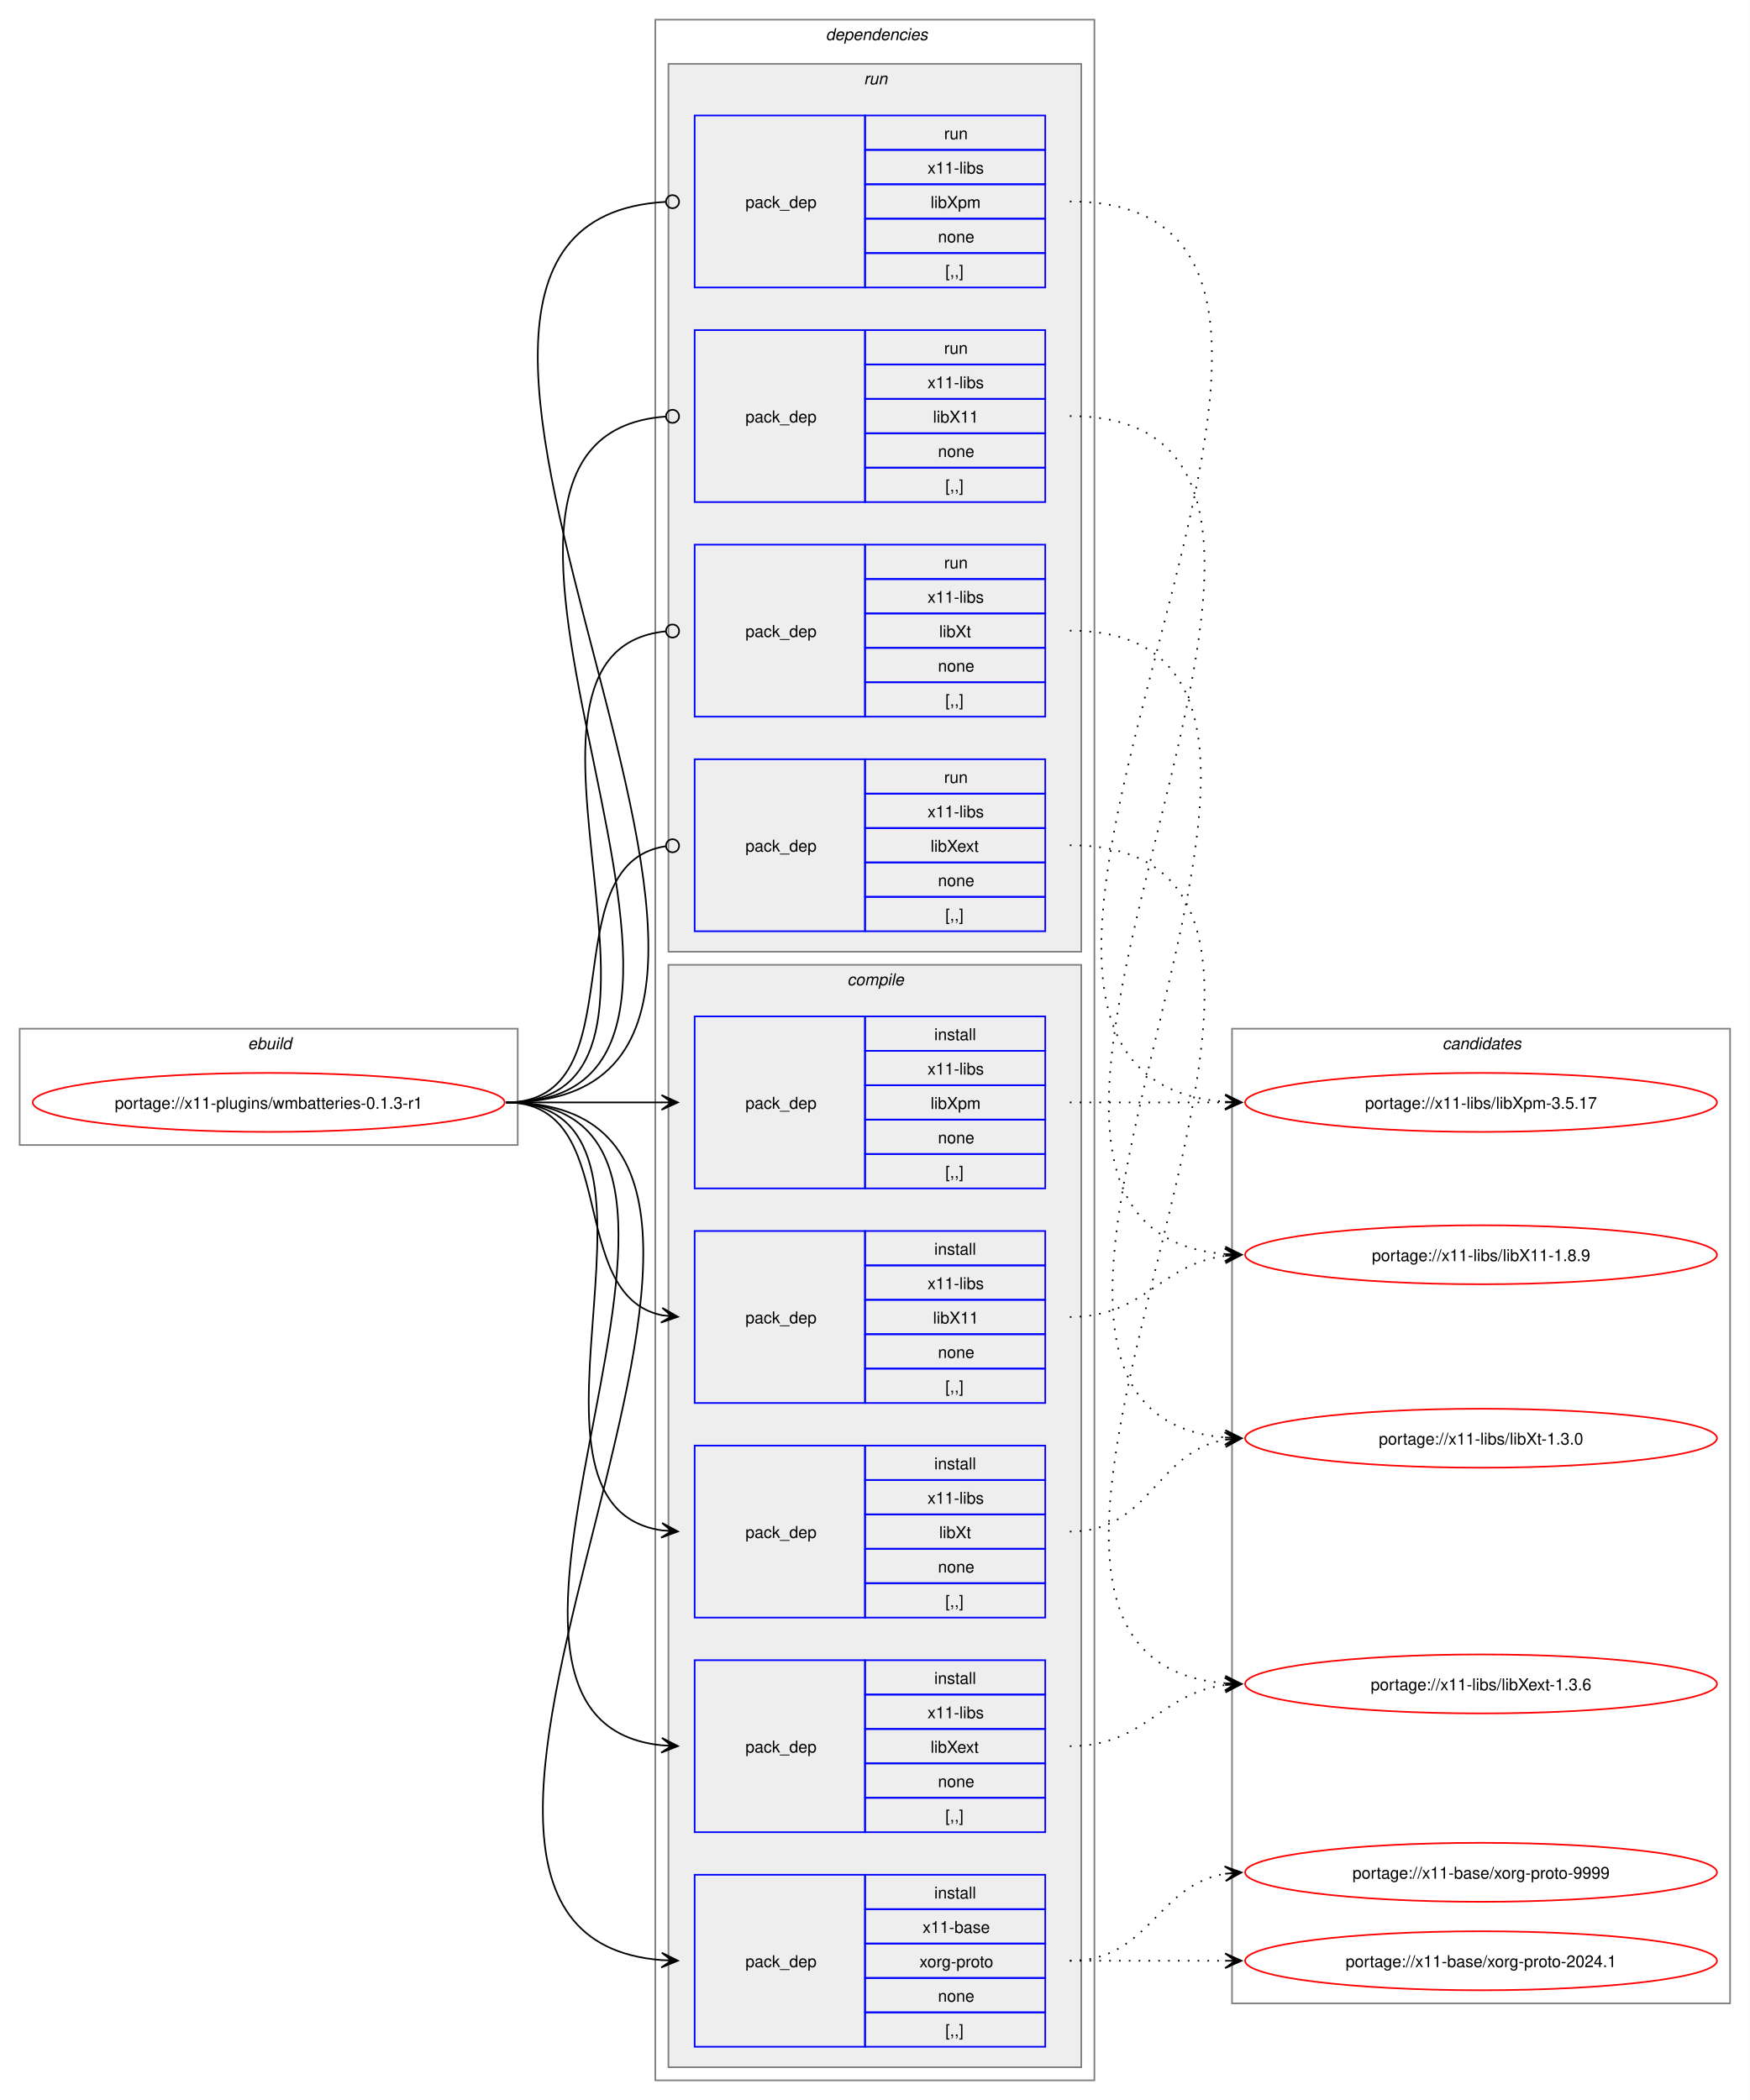
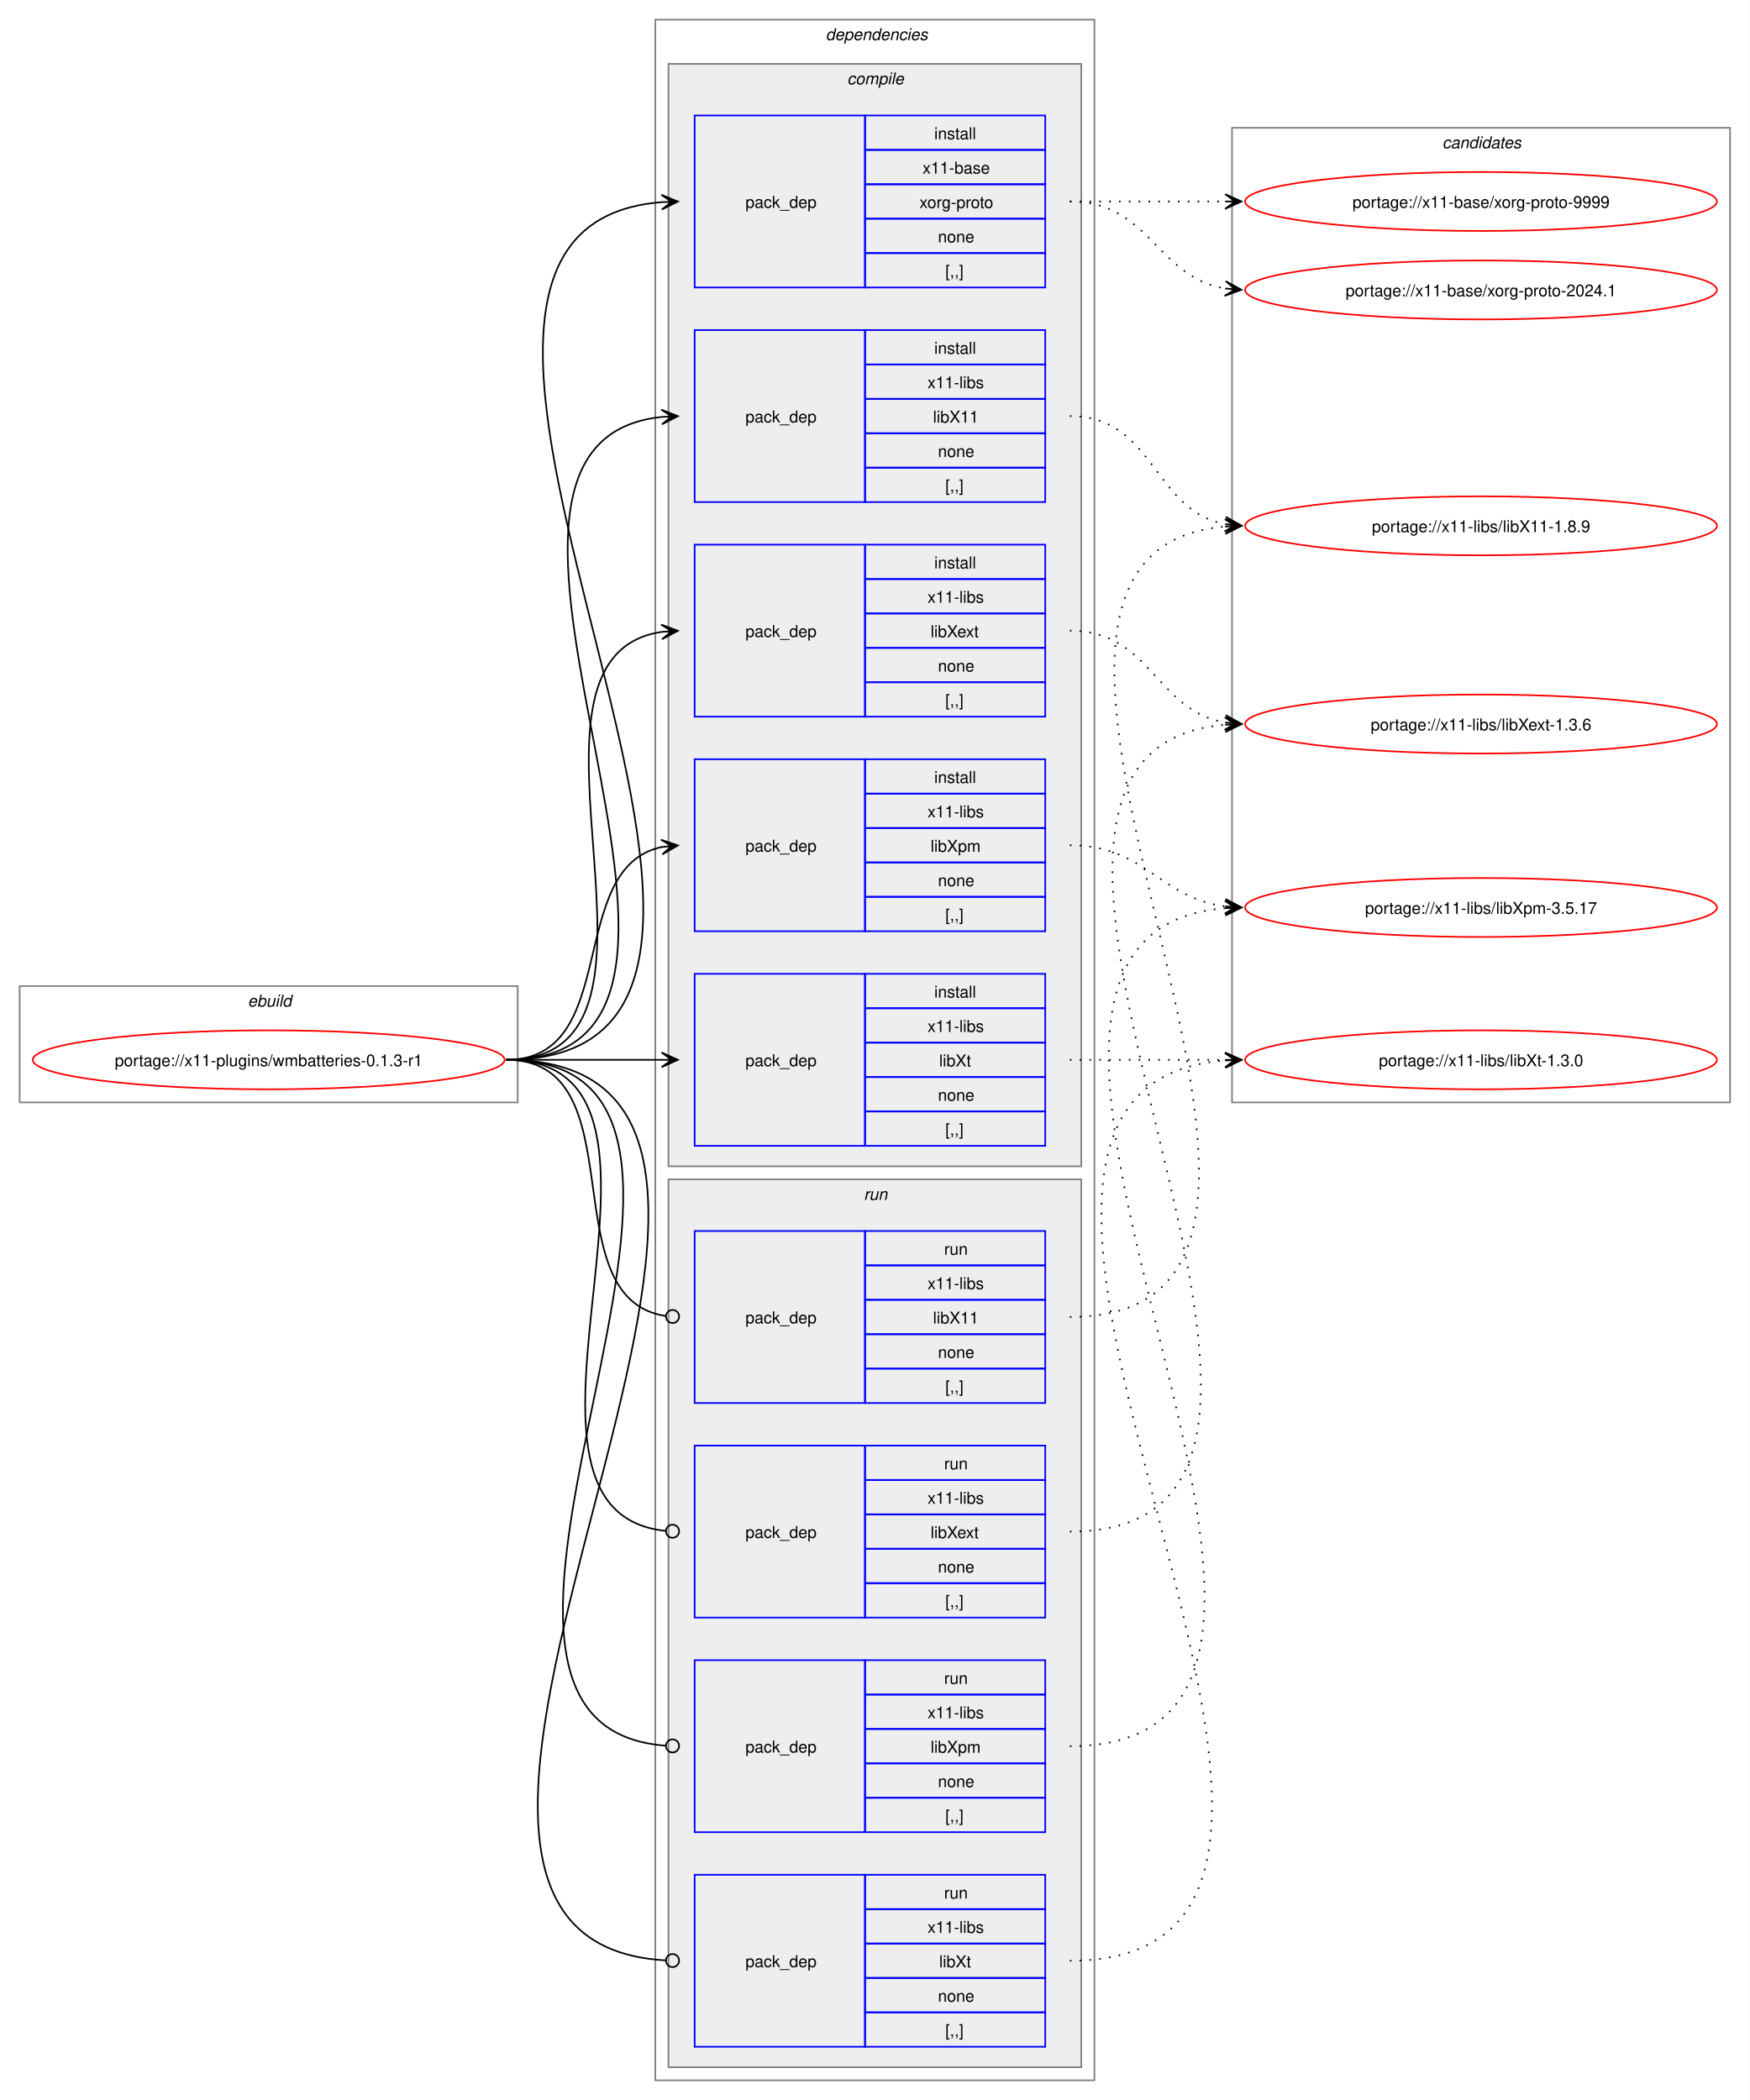
<svg xmlns="http://www.w3.org/2000/svg" xmlns:xlink="http://www.w3.org/1999/xlink" width="1068pt" height="1282pt" viewBox="0.00 0.00 1068.00 1282.00">
  <g id="graph0" class="graph" transform="scale(1 1) rotate(0) translate(4 1278)">
    <polygon fill="white" stroke="none" points="-4,4 -4,-1278 1064,-1278 1064,4 -4,4" />
    <g id="clust1" class="cluster">
-       <polygon fill="none" stroke="gray" points="8,-579 8,-650 312,-650 312,-579 8,-579" />
-       <text text-anchor="start" x="147.25" y="-637.5" font-family="Helvetica,sans-Serif" font-style="italic" font-size="10.00">ebuild</text>
+       <polygon fill="none" stroke="gray" points="8,-605 8,-676 312,-676 312,-605 8,-605" />
+       <text text-anchor="start" x="147.25" y="-663.5" font-family="Helvetica,sans-Serif" font-style="italic" font-size="10.00">ebuild</text>
    </g>
    <g id="clust2" class="cluster">
      <polygon fill="none" stroke="gray" points="396,-8 396,-1266 664,-1266 664,-8 396,-8" />
      <text text-anchor="start" x="500" y="-1253.5" font-family="Helvetica,sans-Serif" font-style="italic" font-size="10.00">dependencies</text>
    </g>
+     <g id="clust3" class="cluster">
+       <polygon fill="#eeeeee" stroke="gray" points="404,-566 404,-1239 656,-1239 656,-566 404,-566" />
+       <text text-anchor="start" x="513.12" y="-1226.5" font-family="Helvetica,sans-Serif" font-style="italic" font-size="10.00">compile</text>
+     </g>
    <g id="clust10" class="cluster">
-       <polygon fill="#eeeeee" stroke="gray" points="404,-697 404,-1239 656,-1239 656,-697 404,-697" />
-       <text text-anchor="start" x="523.25" y="-1226.5" font-family="Helvetica,sans-Serif" font-style="italic" font-size="10.00">run</text>
-     </g>
-     <g id="clust3" class="cluster">
-       <polygon fill="#eeeeee" stroke="gray" points="404,-16 404,-689 656,-689 656,-16 404,-16" />
-       <text text-anchor="start" x="513.12" y="-676.5" font-family="Helvetica,sans-Serif" font-style="italic" font-size="10.00">compile</text>
+       <polygon fill="#eeeeee" stroke="gray" points="404,-16 404,-558 656,-558 656,-16 404,-16" />
+       <text text-anchor="start" x="523.25" y="-545.5" font-family="Helvetica,sans-Serif" font-style="italic" font-size="10.00">run</text>
    </g>
    <g id="clust15" class="cluster">
-       <polygon fill="none" stroke="gray" points="748,-55 748,-650 1052,-650 1052,-55 748,-55" />
-       <text text-anchor="start" x="876.38" y="-637.5" font-family="Helvetica,sans-Serif" font-style="italic" font-size="10.00">candidates</text>
+       <polygon fill="none" stroke="gray" points="748,-605 748,-1200 1052,-1200 1052,-605 748,-605" />
+       <text text-anchor="start" x="876.38" y="-1187.5" font-family="Helvetica,sans-Serif" font-style="italic" font-size="10.00">candidates</text>
    </g>
    <g id="node1" class="node">
      <g id="a_node1">
        <a xlink:href="../x11-plugins/wmbatteries-0.1.3-r1.svg" xlink:title="portage://x11-plugins/wmbatteries-0.1.3-r1">
-           <ellipse fill="none" stroke="red" cx="160" cy="-605" rx="144" ry="18" />
-           <text text-anchor="middle" x="160" y="-601.12" font-family="Helvetica,sans-Serif" font-size="10.00">portage://x11-plugins/wmbatteries-0.1.3-r1</text>
+           <ellipse fill="none" stroke="red" cx="160" cy="-631" rx="144" ry="18" />
+           <text text-anchor="middle" x="160" y="-627.12" font-family="Helvetica,sans-Serif" font-size="10.00">portage://x11-plugins/wmbatteries-0.1.3-r1</text>
        </a>
      </g>
    </g>
    <g id="node2" class="node">
-       <polygon fill="none" stroke="blue" points="420,-28.5 420,-133.5 524,-133.5 524,-28.5 420,-28.5" />
-       <text text-anchor="start" x="451" y="-77.12" font-family="Helvetica,sans-Serif" font-size="10.00">pack_dep</text>
-       <polygon fill="none" stroke="blue" points="524,-112.5 524,-133.5 634,-133.5 634,-112.5 524,-112.5" />
-       <text text-anchor="start" x="566.25" y="-119" font-family="Helvetica,sans-Serif" font-size="10.00">install</text>
-       <polygon fill="none" stroke="blue" points="524,-91.5 524,-112.5 634,-112.5 634,-91.5 524,-91.5" />
-       <text text-anchor="start" x="559.12" y="-98" font-family="Helvetica,sans-Serif" font-size="10.00">x11-base</text>
-       <polygon fill="none" stroke="blue" points="524,-70.5 524,-91.5 634,-91.5 634,-70.5 524,-70.5" />
-       <text text-anchor="start" x="557.25" y="-77" font-family="Helvetica,sans-Serif" font-size="10.00">xorg-proto</text>
-       <polygon fill="none" stroke="blue" points="524,-49.5 524,-70.5 634,-70.5 634,-49.5 524,-49.5" />
-       <text text-anchor="start" x="568.5" y="-56" font-family="Helvetica,sans-Serif" font-size="10.00">none</text>
-       <polygon fill="none" stroke="blue" points="524,-28.5 524,-49.5 634,-49.5 634,-28.5 524,-28.5" />
-       <text text-anchor="start" x="573" y="-35" font-family="Helvetica,sans-Serif" font-size="10.00">[,,]</text>
+       <polygon fill="none" stroke="blue" points="420,-1102.5 420,-1207.5 524,-1207.5 524,-1102.5 420,-1102.5" />
+       <text text-anchor="start" x="451" y="-1151.12" font-family="Helvetica,sans-Serif" font-size="10.00">pack_dep</text>
+       <polygon fill="none" stroke="blue" points="524,-1186.5 524,-1207.5 634,-1207.5 634,-1186.5 524,-1186.5" />
+       <text text-anchor="start" x="566.25" y="-1193" font-family="Helvetica,sans-Serif" font-size="10.00">install</text>
+       <polygon fill="none" stroke="blue" points="524,-1165.5 524,-1186.5 634,-1186.5 634,-1165.5 524,-1165.5" />
+       <text text-anchor="start" x="559.12" y="-1172" font-family="Helvetica,sans-Serif" font-size="10.00">x11-base</text>
+       <polygon fill="none" stroke="blue" points="524,-1144.5 524,-1165.5 634,-1165.5 634,-1144.5 524,-1144.5" />
+       <text text-anchor="start" x="557.25" y="-1151" font-family="Helvetica,sans-Serif" font-size="10.00">xorg-proto</text>
+       <polygon fill="none" stroke="blue" points="524,-1123.5 524,-1144.5 634,-1144.5 634,-1123.5 524,-1123.5" />
+       <text text-anchor="start" x="568.5" y="-1130" font-family="Helvetica,sans-Serif" font-size="10.00">none</text>
+       <polygon fill="none" stroke="blue" points="524,-1102.5 524,-1123.5 634,-1123.5 634,-1102.5 524,-1102.5" />
+       <text text-anchor="start" x="573" y="-1109" font-family="Helvetica,sans-Serif" font-size="10.00">[,,]</text>
    </g>
    <g id="edge1" class="edge">
-       <path fill="none" stroke="black" d="M305,-605C538.78,-605 185.13,-97.75 399.98,-81.4" />
-       <polygon fill="black" stroke="black" points="409.78,-81.04 399.95,-85.91 406,-81.18 399.79,-81.41 399.79,-81.41 399.79,-81.41 406,-81.18 399.62,-76.91 409.78,-81.04" />
+       <path fill="none" stroke="black" d="M305,-631C538.78,-631 185.13,-1138.25 399.98,-1154.6" />
+       <polygon fill="black" stroke="black" points="409.78,-1154.96 399.62,-1159.09 406,-1154.82 399.79,-1154.59 399.79,-1154.59 399.79,-1154.59 406,-1154.82 399.95,-1150.09 409.78,-1154.96" />
    </g>
    <g id="node3" class="node">
+       <polygon fill="none" stroke="blue" points="420,-971.5 420,-1076.5 524,-1076.5 524,-971.5 420,-971.5" />
+       <text text-anchor="start" x="451" y="-1020.12" font-family="Helvetica,sans-Serif" font-size="10.00">pack_dep</text>
+       <polygon fill="none" stroke="blue" points="524,-1055.5 524,-1076.5 634,-1076.5 634,-1055.5 524,-1055.5" />
+       <text text-anchor="start" x="566.25" y="-1062" font-family="Helvetica,sans-Serif" font-size="10.00">install</text>
+       <polygon fill="none" stroke="blue" points="524,-1034.5 524,-1055.5 634,-1055.5 634,-1034.5 524,-1034.5" />
+       <text text-anchor="start" x="562.12" y="-1041" font-family="Helvetica,sans-Serif" font-size="10.00">x11-libs</text>
+       <polygon fill="none" stroke="blue" points="524,-1013.5 524,-1034.5 634,-1034.5 634,-1013.5 524,-1013.5" />
+       <text text-anchor="start" x="565.5" y="-1020" font-family="Helvetica,sans-Serif" font-size="10.00">libX11</text>
+       <polygon fill="none" stroke="blue" points="524,-992.5 524,-1013.5 634,-1013.5 634,-992.5 524,-992.5" />
+       <text text-anchor="start" x="568.5" y="-999" font-family="Helvetica,sans-Serif" font-size="10.00">none</text>
+       <polygon fill="none" stroke="blue" points="524,-971.5 524,-992.5 634,-992.5 634,-971.5 524,-971.5" />
+       <text text-anchor="start" x="573" y="-978" font-family="Helvetica,sans-Serif" font-size="10.00">[,,]</text>
+     </g>
+     <g id="edge2" class="edge">
+       <path fill="none" stroke="black" d="M305,-631C482.02,-631 240.88,-1007.29 399.94,-1023.46" />
+       <polygon fill="black" stroke="black" points="409.78,-1023.94 399.58,-1027.95 406.01,-1023.76 399.79,-1023.46 399.79,-1023.46 399.79,-1023.46 406.01,-1023.76 400.01,-1018.96 409.78,-1023.94" />
+     </g>
+     <g id="node4" class="node">
+       <polygon fill="none" stroke="blue" points="420,-840.5 420,-945.5 524,-945.5 524,-840.5 420,-840.5" />
+       <text text-anchor="start" x="451" y="-889.12" font-family="Helvetica,sans-Serif" font-size="10.00">pack_dep</text>
+       <polygon fill="none" stroke="blue" points="524,-924.5 524,-945.5 634,-945.5 634,-924.5 524,-924.5" />
+       <text text-anchor="start" x="566.25" y="-931" font-family="Helvetica,sans-Serif" font-size="10.00">install</text>
+       <polygon fill="none" stroke="blue" points="524,-903.5 524,-924.5 634,-924.5 634,-903.5 524,-903.5" />
+       <text text-anchor="start" x="562.12" y="-910" font-family="Helvetica,sans-Serif" font-size="10.00">x11-libs</text>
+       <polygon fill="none" stroke="blue" points="524,-882.5 524,-903.5 634,-903.5 634,-882.5 524,-882.5" />
+       <text text-anchor="start" x="564" y="-889" font-family="Helvetica,sans-Serif" font-size="10.00">libXext</text>
+       <polygon fill="none" stroke="blue" points="524,-861.5 524,-882.5 634,-882.5 634,-861.5 524,-861.5" />
+       <text text-anchor="start" x="568.5" y="-868" font-family="Helvetica,sans-Serif" font-size="10.00">none</text>
+       <polygon fill="none" stroke="blue" points="524,-840.5 524,-861.5 634,-861.5 634,-840.5 524,-840.5" />
+       <text text-anchor="start" x="573" y="-847" font-family="Helvetica,sans-Serif" font-size="10.00">[,,]</text>
+     </g>
+     <g id="edge3" class="edge">
+       <path fill="none" stroke="black" d="M305,-631C426.69,-631 294.2,-876.88 400,-892.25" />
+       <polygon fill="black" stroke="black" points="409.78,-892.92 399.5,-896.72 406.01,-892.66 399.81,-892.24 399.81,-892.24 399.81,-892.24 406.01,-892.66 400.11,-887.75 409.78,-892.92" />
+     </g>
+     <g id="node5" class="node">
+       <polygon fill="none" stroke="blue" points="420,-709.5 420,-814.5 524,-814.5 524,-709.5 420,-709.5" />
+       <text text-anchor="start" x="451" y="-758.12" font-family="Helvetica,sans-Serif" font-size="10.00">pack_dep</text>
+       <polygon fill="none" stroke="blue" points="524,-793.5 524,-814.5 634,-814.5 634,-793.5 524,-793.5" />
+       <text text-anchor="start" x="566.25" y="-800" font-family="Helvetica,sans-Serif" font-size="10.00">install</text>
+       <polygon fill="none" stroke="blue" points="524,-772.5 524,-793.5 634,-793.5 634,-772.5 524,-772.5" />
+       <text text-anchor="start" x="562.12" y="-779" font-family="Helvetica,sans-Serif" font-size="10.00">x11-libs</text>
+       <polygon fill="none" stroke="blue" points="524,-751.5 524,-772.5 634,-772.5 634,-751.5 524,-751.5" />
+       <text text-anchor="start" x="564" y="-758" font-family="Helvetica,sans-Serif" font-size="10.00">libXpm</text>
+       <polygon fill="none" stroke="blue" points="524,-730.5 524,-751.5 634,-751.5 634,-730.5 524,-730.5" />
+       <text text-anchor="start" x="568.5" y="-737" font-family="Helvetica,sans-Serif" font-size="10.00">none</text>
+       <polygon fill="none" stroke="blue" points="524,-709.5 524,-730.5 634,-730.5 634,-709.5 524,-709.5" />
+       <text text-anchor="start" x="573" y="-716" font-family="Helvetica,sans-Serif" font-size="10.00">[,,]</text>
+     </g>
+     <g id="edge4" class="edge">
+       <path fill="none" stroke="black" d="M305,-631C375.95,-631 340.39,-748.55 400.11,-760.95" />
+       <polygon fill="black" stroke="black" points="409.79,-761.88 399.4,-765.4 406.02,-761.52 399.83,-760.92 399.83,-760.92 399.83,-760.92 406.02,-761.52 400.27,-756.44 409.79,-761.88" />
+     </g>
+     <g id="node6" class="node">
+       <polygon fill="none" stroke="blue" points="420,-578.5 420,-683.5 524,-683.5 524,-578.5 420,-578.5" />
+       <text text-anchor="start" x="451" y="-627.12" font-family="Helvetica,sans-Serif" font-size="10.00">pack_dep</text>
+       <polygon fill="none" stroke="blue" points="524,-662.5 524,-683.5 634,-683.5 634,-662.5 524,-662.5" />
+       <text text-anchor="start" x="566.25" y="-669" font-family="Helvetica,sans-Serif" font-size="10.00">install</text>
+       <polygon fill="none" stroke="blue" points="524,-641.5 524,-662.5 634,-662.5 634,-641.5 524,-641.5" />
+       <text text-anchor="start" x="562.12" y="-648" font-family="Helvetica,sans-Serif" font-size="10.00">x11-libs</text>
+       <polygon fill="none" stroke="blue" points="524,-620.5 524,-641.5 634,-641.5 634,-620.5 524,-620.5" />
+       <text text-anchor="start" x="569.25" y="-627" font-family="Helvetica,sans-Serif" font-size="10.00">libXt</text>
+       <polygon fill="none" stroke="blue" points="524,-599.5 524,-620.5 634,-620.5 634,-599.5 524,-599.5" />
+       <text text-anchor="start" x="568.5" y="-606" font-family="Helvetica,sans-Serif" font-size="10.00">none</text>
+       <polygon fill="none" stroke="blue" points="524,-578.5 524,-599.5 634,-599.5 634,-578.5 524,-578.5" />
+       <text text-anchor="start" x="573" y="-585" font-family="Helvetica,sans-Serif" font-size="10.00">[,,]</text>
+     </g>
+     <g id="edge5" class="edge">
+       <path fill="none" stroke="black" d="M305,-631C348.25,-631 361.72,-631 400.08,-631" />
+       <polygon fill="black" stroke="black" points="409.78,-631 399.78,-635.5 406,-631 399.78,-631 399.78,-631 399.78,-631 406,-631 399.78,-626.5 409.78,-631" />
+     </g>
+     <g id="node7" class="node">
      <polygon fill="none" stroke="blue" points="420,-421.5 420,-526.5 524,-526.5 524,-421.5 420,-421.5" />
      <text text-anchor="start" x="451" y="-470.12" font-family="Helvetica,sans-Serif" font-size="10.00">pack_dep</text>
      <polygon fill="none" stroke="blue" points="524,-505.5 524,-526.5 634,-526.5 634,-505.5 524,-505.5" />
-       <text text-anchor="start" x="566.25" y="-512" font-family="Helvetica,sans-Serif" font-size="10.00">install</text>
+       <text text-anchor="start" x="572.25" y="-512" font-family="Helvetica,sans-Serif" font-size="10.00">run</text>
      <polygon fill="none" stroke="blue" points="524,-484.5 524,-505.5 634,-505.5 634,-484.5 524,-484.5" />
      <text text-anchor="start" x="562.12" y="-491" font-family="Helvetica,sans-Serif" font-size="10.00">x11-libs</text>
      <polygon fill="none" stroke="blue" points="524,-463.5 524,-484.5 634,-484.5 634,-463.5 524,-463.5" />
      <text text-anchor="start" x="565.5" y="-470" font-family="Helvetica,sans-Serif" font-size="10.00">libX11</text>
      <polygon fill="none" stroke="blue" points="524,-442.5 524,-463.5 634,-463.5 634,-442.5 524,-442.5" />
      <text text-anchor="start" x="568.5" y="-449" font-family="Helvetica,sans-Serif" font-size="10.00">none</text>
      <polygon fill="none" stroke="blue" points="524,-421.5 524,-442.5 634,-442.5 634,-421.5 524,-421.5" />
      <text text-anchor="start" x="573" y="-428" font-family="Helvetica,sans-Serif" font-size="10.00">[,,]</text>
    </g>
-     <g id="edge2" class="edge">
-       <path fill="none" stroke="black" d="M305,-605C375.95,-605 340.39,-487.45 400.11,-475.05" />
-       <polygon fill="black" stroke="black" points="409.79,-474.12 400.27,-479.56 406.02,-474.48 399.83,-475.08 399.83,-475.08 399.83,-475.08 406.02,-474.48 399.4,-470.6 409.79,-474.12" />
-     </g>
-     <g id="node4" class="node">
+     <g id="edge6" class="edge">
+       <path fill="none" stroke="black" d="M305,-631C386.07,-631 331.24,-485.44 402.22,-474.63" />
+       <ellipse fill="none" stroke="black" cx="406.51" cy="-474.32" rx="4" ry="4" />
+     </g>
+     <g id="node8" class="node">
+       <polygon fill="none" stroke="blue" points="420,-290.5 420,-395.5 524,-395.5 524,-290.5 420,-290.5" />
+       <text text-anchor="start" x="451" y="-339.12" font-family="Helvetica,sans-Serif" font-size="10.00">pack_dep</text>
+       <polygon fill="none" stroke="blue" points="524,-374.5 524,-395.5 634,-395.5 634,-374.5 524,-374.5" />
+       <text text-anchor="start" x="572.25" y="-381" font-family="Helvetica,sans-Serif" font-size="10.00">run</text>
+       <polygon fill="none" stroke="blue" points="524,-353.5 524,-374.5 634,-374.5 634,-353.5 524,-353.5" />
+       <text text-anchor="start" x="562.12" y="-360" font-family="Helvetica,sans-Serif" font-size="10.00">x11-libs</text>
+       <polygon fill="none" stroke="blue" points="524,-332.5 524,-353.5 634,-353.5 634,-332.5 524,-332.5" />
+       <text text-anchor="start" x="564" y="-339" font-family="Helvetica,sans-Serif" font-size="10.00">libXext</text>
+       <polygon fill="none" stroke="blue" points="524,-311.5 524,-332.5 634,-332.5 634,-311.5 524,-311.5" />
+       <text text-anchor="start" x="568.5" y="-318" font-family="Helvetica,sans-Serif" font-size="10.00">none</text>
+       <polygon fill="none" stroke="blue" points="524,-290.5 524,-311.5 634,-311.5 634,-290.5 524,-290.5" />
+       <text text-anchor="start" x="573" y="-297" font-family="Helvetica,sans-Serif" font-size="10.00">[,,]</text>
+     </g>
+     <g id="edge7" class="edge">
+       <path fill="none" stroke="black" d="M305,-631C438.33,-631 281.95,-355.79 402.26,-343.43" />
+       <ellipse fill="none" stroke="black" cx="406.51" cy="-343.22" rx="4" ry="4" />
+     </g>
+     <g id="node9" class="node">
      <polygon fill="none" stroke="blue" points="420,-159.5 420,-264.5 524,-264.5 524,-159.5 420,-159.5" />
      <text text-anchor="start" x="451" y="-208.12" font-family="Helvetica,sans-Serif" font-size="10.00">pack_dep</text>
      <polygon fill="none" stroke="blue" points="524,-243.5 524,-264.5 634,-264.5 634,-243.5 524,-243.5" />
-       <text text-anchor="start" x="566.25" y="-250" font-family="Helvetica,sans-Serif" font-size="10.00">install</text>
+       <text text-anchor="start" x="572.25" y="-250" font-family="Helvetica,sans-Serif" font-size="10.00">run</text>
      <polygon fill="none" stroke="blue" points="524,-222.5 524,-243.5 634,-243.5 634,-222.5 524,-222.5" />
      <text text-anchor="start" x="562.12" y="-229" font-family="Helvetica,sans-Serif" font-size="10.00">x11-libs</text>
      <polygon fill="none" stroke="blue" points="524,-201.5 524,-222.5 634,-222.5 634,-201.5 524,-201.5" />
-       <text text-anchor="start" x="564" y="-208" font-family="Helvetica,sans-Serif" font-size="10.00">libXext</text>
+       <text text-anchor="start" x="564" y="-208" font-family="Helvetica,sans-Serif" font-size="10.00">libXpm</text>
      <polygon fill="none" stroke="blue" points="524,-180.5 524,-201.5 634,-201.5 634,-180.5 524,-180.5" />
      <text text-anchor="start" x="568.5" y="-187" font-family="Helvetica,sans-Serif" font-size="10.00">none</text>
      <polygon fill="none" stroke="blue" points="524,-159.5 524,-180.5 634,-180.5 634,-159.5 524,-159.5" />
      <text text-anchor="start" x="573" y="-166" font-family="Helvetica,sans-Serif" font-size="10.00">[,,]</text>
    </g>
-     <g id="edge3" class="edge">
-       <path fill="none" stroke="black" d="M305,-605C482.02,-605 240.88,-228.71 399.94,-212.54" />
-       <polygon fill="black" stroke="black" points="409.78,-212.06 400.01,-217.04 406.01,-212.24 399.79,-212.54 399.79,-212.54 399.79,-212.54 406.01,-212.24 399.58,-208.05 409.78,-212.06" />
-     </g>
-     <g id="node5" class="node">
-       <polygon fill="none" stroke="blue" points="420,-552.5 420,-657.5 524,-657.5 524,-552.5 420,-552.5" />
-       <text text-anchor="start" x="451" y="-601.12" font-family="Helvetica,sans-Serif" font-size="10.00">pack_dep</text>
-       <polygon fill="none" stroke="blue" points="524,-636.5 524,-657.5 634,-657.5 634,-636.5 524,-636.5" />
-       <text text-anchor="start" x="566.25" y="-643" font-family="Helvetica,sans-Serif" font-size="10.00">install</text>
-       <polygon fill="none" stroke="blue" points="524,-615.5 524,-636.5 634,-636.5 634,-615.5 524,-615.5" />
-       <text text-anchor="start" x="562.12" y="-622" font-family="Helvetica,sans-Serif" font-size="10.00">x11-libs</text>
-       <polygon fill="none" stroke="blue" points="524,-594.5 524,-615.5 634,-615.5 634,-594.5 524,-594.5" />
-       <text text-anchor="start" x="564" y="-601" font-family="Helvetica,sans-Serif" font-size="10.00">libXpm</text>
-       <polygon fill="none" stroke="blue" points="524,-573.5 524,-594.5 634,-594.5 634,-573.5 524,-573.5" />
-       <text text-anchor="start" x="568.5" y="-580" font-family="Helvetica,sans-Serif" font-size="10.00">none</text>
-       <polygon fill="none" stroke="blue" points="524,-552.5 524,-573.5 634,-573.5 634,-552.5 524,-552.5" />
-       <text text-anchor="start" x="573" y="-559" font-family="Helvetica,sans-Serif" font-size="10.00">[,,]</text>
-     </g>
-     <g id="edge4" class="edge">
-       <path fill="none" stroke="black" d="M305,-605C348.25,-605 361.72,-605 400.08,-605" />
-       <polygon fill="black" stroke="black" points="409.78,-605 399.78,-609.5 406,-605 399.78,-605 399.78,-605 399.78,-605 406,-605 399.78,-600.5 409.78,-605" />
-     </g>
-     <g id="node6" class="node">
-       <polygon fill="none" stroke="blue" points="420,-290.5 420,-395.5 524,-395.5 524,-290.5 420,-290.5" />
-       <text text-anchor="start" x="451" y="-339.12" font-family="Helvetica,sans-Serif" font-size="10.00">pack_dep</text>
-       <polygon fill="none" stroke="blue" points="524,-374.5 524,-395.5 634,-395.5 634,-374.5 524,-374.5" />
-       <text text-anchor="start" x="566.25" y="-381" font-family="Helvetica,sans-Serif" font-size="10.00">install</text>
-       <polygon fill="none" stroke="blue" points="524,-353.5 524,-374.5 634,-374.5 634,-353.5 524,-353.5" />
-       <text text-anchor="start" x="562.12" y="-360" font-family="Helvetica,sans-Serif" font-size="10.00">x11-libs</text>
-       <polygon fill="none" stroke="blue" points="524,-332.5 524,-353.5 634,-353.5 634,-332.5 524,-332.5" />
-       <text text-anchor="start" x="569.25" y="-339" font-family="Helvetica,sans-Serif" font-size="10.00">libXt</text>
-       <polygon fill="none" stroke="blue" points="524,-311.5 524,-332.5 634,-332.5 634,-311.5 524,-311.5" />
-       <text text-anchor="start" x="568.5" y="-318" font-family="Helvetica,sans-Serif" font-size="10.00">none</text>
-       <polygon fill="none" stroke="blue" points="524,-290.5 524,-311.5 634,-311.5 634,-290.5 524,-290.5" />
-       <text text-anchor="start" x="573" y="-297" font-family="Helvetica,sans-Serif" font-size="10.00">[,,]</text>
-     </g>
-     <g id="edge5" class="edge">
-       <path fill="none" stroke="black" d="M305,-605C426.69,-605 294.2,-359.12 400,-343.75" />
-       <polygon fill="black" stroke="black" points="409.78,-343.08 400.11,-348.25 406.01,-343.34 399.81,-343.76 399.81,-343.76 399.81,-343.76 406.01,-343.34 399.5,-339.28 409.78,-343.08" />
-     </g>
-     <g id="node7" class="node">
-       <polygon fill="none" stroke="blue" points="420,-971.5 420,-1076.5 524,-1076.5 524,-971.5 420,-971.5" />
-       <text text-anchor="start" x="451" y="-1020.12" font-family="Helvetica,sans-Serif" font-size="10.00">pack_dep</text>
-       <polygon fill="none" stroke="blue" points="524,-1055.5 524,-1076.5 634,-1076.5 634,-1055.5 524,-1055.5" />
-       <text text-anchor="start" x="572.25" y="-1062" font-family="Helvetica,sans-Serif" font-size="10.00">run</text>
-       <polygon fill="none" stroke="blue" points="524,-1034.5 524,-1055.5 634,-1055.5 634,-1034.5 524,-1034.5" />
-       <text text-anchor="start" x="562.12" y="-1041" font-family="Helvetica,sans-Serif" font-size="10.00">x11-libs</text>
-       <polygon fill="none" stroke="blue" points="524,-1013.5 524,-1034.5 634,-1034.5 634,-1013.5 524,-1013.5" />
-       <text text-anchor="start" x="565.5" y="-1020" font-family="Helvetica,sans-Serif" font-size="10.00">libX11</text>
-       <polygon fill="none" stroke="blue" points="524,-992.5 524,-1013.5 634,-1013.5 634,-992.5 524,-992.5" />
-       <text text-anchor="start" x="568.5" y="-999" font-family="Helvetica,sans-Serif" font-size="10.00">none</text>
-       <polygon fill="none" stroke="blue" points="524,-971.5 524,-992.5 634,-992.5 634,-971.5 524,-971.5" />
-       <text text-anchor="start" x="573" y="-978" font-family="Helvetica,sans-Serif" font-size="10.00">[,,]</text>
-     </g>
-     <g id="edge6" class="edge">
-       <path fill="none" stroke="black" d="M305,-605C493.99,-605 227.75,-1010.61 402.08,-1023.68" />
-       <ellipse fill="none" stroke="black" cx="406.5" cy="-1023.84" rx="4" ry="4" />
-     </g>
-     <g id="node8" class="node">
-       <polygon fill="none" stroke="blue" points="420,-709.5 420,-814.5 524,-814.5 524,-709.5 420,-709.5" />
-       <text text-anchor="start" x="451" y="-758.12" font-family="Helvetica,sans-Serif" font-size="10.00">pack_dep</text>
-       <polygon fill="none" stroke="blue" points="524,-793.5 524,-814.5 634,-814.5 634,-793.5 524,-793.5" />
-       <text text-anchor="start" x="572.25" y="-800" font-family="Helvetica,sans-Serif" font-size="10.00">run</text>
-       <polygon fill="none" stroke="blue" points="524,-772.5 524,-793.5 634,-793.5 634,-772.5 524,-772.5" />
-       <text text-anchor="start" x="562.12" y="-779" font-family="Helvetica,sans-Serif" font-size="10.00">x11-libs</text>
-       <polygon fill="none" stroke="blue" points="524,-751.5 524,-772.5 634,-772.5 634,-751.5 524,-751.5" />
-       <text text-anchor="start" x="564" y="-758" font-family="Helvetica,sans-Serif" font-size="10.00">libXext</text>
-       <polygon fill="none" stroke="blue" points="524,-730.5 524,-751.5 634,-751.5 634,-730.5 524,-730.5" />
-       <text text-anchor="start" x="568.5" y="-737" font-family="Helvetica,sans-Serif" font-size="10.00">none</text>
-       <polygon fill="none" stroke="blue" points="524,-709.5 524,-730.5 634,-730.5 634,-709.5 524,-709.5" />
-       <text text-anchor="start" x="573" y="-716" font-family="Helvetica,sans-Serif" font-size="10.00">[,,]</text>
-     </g>
-     <g id="edge7" class="edge">
-       <path fill="none" stroke="black" d="M305,-605C386.07,-605 331.24,-750.56 402.22,-761.37" />
-       <ellipse fill="none" stroke="black" cx="406.51" cy="-761.68" rx="4" ry="4" />
-     </g>
-     <g id="node9" class="node">
-       <polygon fill="none" stroke="blue" points="420,-1102.5 420,-1207.5 524,-1207.5 524,-1102.5 420,-1102.5" />
-       <text text-anchor="start" x="451" y="-1151.12" font-family="Helvetica,sans-Serif" font-size="10.00">pack_dep</text>
-       <polygon fill="none" stroke="blue" points="524,-1186.5 524,-1207.5 634,-1207.5 634,-1186.5 524,-1186.5" />
-       <text text-anchor="start" x="572.25" y="-1193" font-family="Helvetica,sans-Serif" font-size="10.00">run</text>
-       <polygon fill="none" stroke="blue" points="524,-1165.5 524,-1186.5 634,-1186.5 634,-1165.5 524,-1165.5" />
-       <text text-anchor="start" x="562.12" y="-1172" font-family="Helvetica,sans-Serif" font-size="10.00">x11-libs</text>
-       <polygon fill="none" stroke="blue" points="524,-1144.5 524,-1165.5 634,-1165.5 634,-1144.5 524,-1144.5" />
-       <text text-anchor="start" x="564" y="-1151" font-family="Helvetica,sans-Serif" font-size="10.00">libXpm</text>
-       <polygon fill="none" stroke="blue" points="524,-1123.5 524,-1144.5 634,-1144.5 634,-1123.5 524,-1123.5" />
-       <text text-anchor="start" x="568.5" y="-1130" font-family="Helvetica,sans-Serif" font-size="10.00">none</text>
-       <polygon fill="none" stroke="blue" points="524,-1102.5 524,-1123.5 634,-1123.5 634,-1102.5 524,-1102.5" />
-       <text text-anchor="start" x="573" y="-1109" font-family="Helvetica,sans-Serif" font-size="10.00">[,,]</text>
-     </g>
    <g id="edge8" class="edge">
-       <path fill="none" stroke="black" d="M305,-605C550.9,-605 171.53,-1141.65 402.17,-1154.76" />
-       <ellipse fill="none" stroke="black" cx="406.5" cy="-1154.88" rx="4" ry="4" />
+       <path fill="none" stroke="black" d="M305,-631C493.99,-631 227.75,-225.39 402.08,-212.32" />
+       <ellipse fill="none" stroke="black" cx="406.5" cy="-212.16" rx="4" ry="4" />
    </g>
    <g id="node10" class="node">
-       <polygon fill="none" stroke="blue" points="420,-840.5 420,-945.5 524,-945.5 524,-840.5 420,-840.5" />
-       <text text-anchor="start" x="451" y="-889.12" font-family="Helvetica,sans-Serif" font-size="10.00">pack_dep</text>
-       <polygon fill="none" stroke="blue" points="524,-924.5 524,-945.5 634,-945.5 634,-924.5 524,-924.5" />
-       <text text-anchor="start" x="572.25" y="-931" font-family="Helvetica,sans-Serif" font-size="10.00">run</text>
-       <polygon fill="none" stroke="blue" points="524,-903.5 524,-924.5 634,-924.5 634,-903.5 524,-903.5" />
-       <text text-anchor="start" x="562.12" y="-910" font-family="Helvetica,sans-Serif" font-size="10.00">x11-libs</text>
-       <polygon fill="none" stroke="blue" points="524,-882.5 524,-903.5 634,-903.5 634,-882.5 524,-882.5" />
-       <text text-anchor="start" x="569.25" y="-889" font-family="Helvetica,sans-Serif" font-size="10.00">libXt</text>
-       <polygon fill="none" stroke="blue" points="524,-861.5 524,-882.5 634,-882.5 634,-861.5 524,-861.5" />
-       <text text-anchor="start" x="568.5" y="-868" font-family="Helvetica,sans-Serif" font-size="10.00">none</text>
-       <polygon fill="none" stroke="blue" points="524,-840.5 524,-861.5 634,-861.5 634,-840.5 524,-840.5" />
-       <text text-anchor="start" x="573" y="-847" font-family="Helvetica,sans-Serif" font-size="10.00">[,,]</text>
+       <polygon fill="none" stroke="blue" points="420,-28.5 420,-133.5 524,-133.5 524,-28.5 420,-28.5" />
+       <text text-anchor="start" x="451" y="-77.12" font-family="Helvetica,sans-Serif" font-size="10.00">pack_dep</text>
+       <polygon fill="none" stroke="blue" points="524,-112.5 524,-133.5 634,-133.5 634,-112.5 524,-112.5" />
+       <text text-anchor="start" x="572.25" y="-119" font-family="Helvetica,sans-Serif" font-size="10.00">run</text>
+       <polygon fill="none" stroke="blue" points="524,-91.5 524,-112.5 634,-112.5 634,-91.5 524,-91.5" />
+       <text text-anchor="start" x="562.12" y="-98" font-family="Helvetica,sans-Serif" font-size="10.00">x11-libs</text>
+       <polygon fill="none" stroke="blue" points="524,-70.5 524,-91.5 634,-91.5 634,-70.5 524,-70.5" />
+       <text text-anchor="start" x="569.25" y="-77" font-family="Helvetica,sans-Serif" font-size="10.00">libXt</text>
+       <polygon fill="none" stroke="blue" points="524,-49.5 524,-70.5 634,-70.5 634,-49.5 524,-49.5" />
+       <text text-anchor="start" x="568.5" y="-56" font-family="Helvetica,sans-Serif" font-size="10.00">none</text>
+       <polygon fill="none" stroke="blue" points="524,-28.5 524,-49.5 634,-49.5 634,-28.5 524,-28.5" />
+       <text text-anchor="start" x="573" y="-35" font-family="Helvetica,sans-Serif" font-size="10.00">[,,]</text>
    </g>
    <g id="edge9" class="edge">
-       <path fill="none" stroke="black" d="M305,-605C438.33,-605 281.95,-880.21 402.26,-892.57" />
-       <ellipse fill="none" stroke="black" cx="406.51" cy="-892.78" rx="4" ry="4" />
+       <path fill="none" stroke="black" d="M305,-631C550.9,-631 171.53,-94.35 402.17,-81.24" />
+       <ellipse fill="none" stroke="black" cx="406.5" cy="-81.12" rx="4" ry="4" />
    </g>
    <g id="node11" class="node">
      <g id="a_node11">
        <a xlink:href="../x11-base/xorg-proto-9999.svg" xlink:title="portage://x11-base/xorg-proto-9999">
-           <ellipse fill="none" stroke="red" cx="900" cy="-135" rx="144" ry="18" />
-           <text text-anchor="middle" x="900" y="-131.12" font-family="Helvetica,sans-Serif" font-size="10.00">portage://x11-base/xorg-proto-9999</text>
+           <ellipse fill="none" stroke="red" cx="900" cy="-1155" rx="144" ry="18" />
+           <text text-anchor="middle" x="900" y="-1151.12" font-family="Helvetica,sans-Serif" font-size="10.00">portage://x11-base/xorg-proto-9999</text>
        </a>
      </g>
    </g>
    <g id="edge10" class="edge">
-       <path fill="none" stroke="black" stroke-dasharray="1,5" d="M649,-81C697.95,-81 701.8,-127.28 744.05,-134.15" />
-       <polygon fill="black" stroke="black" points="753.79,-134.91 743.47,-138.62 750.01,-134.61 743.82,-134.13 743.82,-134.13 743.82,-134.13 750.01,-134.61 744.16,-129.65 753.79,-134.91" />
+       <path fill="none" stroke="black" stroke-dasharray="1,5" d="M649,-1155C692.25,-1155 705.72,-1155 744.08,-1155" />
+       <polygon fill="black" stroke="black" points="753.78,-1155 743.78,-1159.5 750,-1155 743.78,-1155 743.78,-1155 743.78,-1155 750,-1155 743.78,-1150.5 753.78,-1155" />
    </g>
    <g id="node12" class="node">
      <g id="a_node12">
        <a xlink:href="../x11-base/xorg-proto-2024.1.svg" xlink:title="portage://x11-base/xorg-proto-2024.1">
-           <ellipse fill="none" stroke="red" cx="900" cy="-81" rx="144" ry="18" />
-           <text text-anchor="middle" x="900" y="-77.12" font-family="Helvetica,sans-Serif" font-size="10.00">portage://x11-base/xorg-proto-2024.1</text>
+           <ellipse fill="none" stroke="red" cx="900" cy="-1101" rx="144" ry="18" />
+           <text text-anchor="middle" x="900" y="-1097.12" font-family="Helvetica,sans-Serif" font-size="10.00">portage://x11-base/xorg-proto-2024.1</text>
        </a>
      </g>
    </g>
    <g id="edge11" class="edge">
-       <path fill="none" stroke="black" stroke-dasharray="1,5" d="M649,-81C692.25,-81 705.72,-81 744.08,-81" />
-       <polygon fill="black" stroke="black" points="753.78,-81 743.78,-85.5 750,-81 743.78,-81 743.78,-81 743.78,-81 750,-81 743.78,-76.5 753.78,-81" />
+       <path fill="none" stroke="black" stroke-dasharray="1,5" d="M649,-1155C697.95,-1155 701.8,-1108.72 744.05,-1101.85" />
+       <polygon fill="black" stroke="black" points="753.79,-1101.09 744.16,-1106.35 750.01,-1101.39 743.82,-1101.87 743.82,-1101.87 743.82,-1101.87 750.01,-1101.39 743.47,-1097.38 753.79,-1101.09" />
    </g>
    <g id="node13" class="node">
      <g id="a_node13">
        <a xlink:href="../x11-libs/libX11-1.8.9.svg" xlink:title="portage://x11-libs/libX11-1.8.9">
-           <ellipse fill="none" stroke="red" cx="900" cy="-512" rx="144" ry="18" />
-           <text text-anchor="middle" x="900" y="-508.12" font-family="Helvetica,sans-Serif" font-size="10.00">portage://x11-libs/libX11-1.8.9</text>
+           <ellipse fill="none" stroke="red" cx="900" cy="-957" rx="144" ry="18" />
+           <text text-anchor="middle" x="900" y="-953.12" font-family="Helvetica,sans-Serif" font-size="10.00">portage://x11-libs/libX11-1.8.9</text>
        </a>
      </g>
    </g>
    <g id="edge12" class="edge">
-       <path fill="none" stroke="black" stroke-dasharray="1,5" d="M649,-474C695.14,-474 703.76,-506.29 744.04,-511.34" />
-       <polygon fill="black" stroke="black" points="753.78,-511.93 743.53,-515.82 750.01,-511.7 743.8,-511.33 743.8,-511.33 743.8,-511.33 750.01,-511.7 744.07,-506.83 753.78,-511.93" />
+       <path fill="none" stroke="black" stroke-dasharray="1,5" d="M649,-1024C700.71,-1024 699.74,-966.33 743.83,-958" />
+       <polygon fill="black" stroke="black" points="753.79,-957.11 744.23,-962.48 750.02,-957.45 743.83,-958 743.83,-958 743.83,-958 750.02,-957.45 743.43,-953.52 753.79,-957.11" />
    </g>
    <g id="node14" class="node">
      <g id="a_node14">
        <a xlink:href="../x11-libs/libXext-1.3.6.svg" xlink:title="portage://x11-libs/libXext-1.3.6">
-           <ellipse fill="none" stroke="red" cx="900" cy="-250" rx="144" ry="18" />
-           <text text-anchor="middle" x="900" y="-246.12" font-family="Helvetica,sans-Serif" font-size="10.00">portage://x11-libs/libXext-1.3.6</text>
+           <ellipse fill="none" stroke="red" cx="900" cy="-836" rx="144" ry="18" />
+           <text text-anchor="middle" x="900" y="-832.12" font-family="Helvetica,sans-Serif" font-size="10.00">portage://x11-libs/libXext-1.3.6</text>
        </a>
      </g>
    </g>
    <g id="edge13" class="edge">
-       <path fill="none" stroke="black" stroke-dasharray="1,5" d="M649,-212C695.14,-212 703.76,-244.29 744.04,-249.34" />
-       <polygon fill="black" stroke="black" points="753.78,-249.93 743.53,-253.82 750.01,-249.7 743.8,-249.33 743.8,-249.33 743.8,-249.33 750.01,-249.7 744.07,-244.83 753.78,-249.93" />
+       <path fill="none" stroke="black" stroke-dasharray="1,5" d="M649,-893C698.52,-893 701.36,-844.15 743.95,-836.9" />
+       <polygon fill="black" stroke="black" points="753.79,-836.1 744.18,-841.39 750.02,-836.4 743.82,-836.91 743.82,-836.91 743.82,-836.91 750.02,-836.4 743.45,-832.42 753.79,-836.1" />
    </g>
    <g id="node15" class="node">
      <g id="a_node15">
        <a xlink:href="../x11-libs/libXpm-3.5.17.svg" xlink:title="portage://x11-libs/libXpm-3.5.17">
-           <ellipse fill="none" stroke="red" cx="900" cy="-605" rx="144" ry="18" />
-           <text text-anchor="middle" x="900" y="-601.12" font-family="Helvetica,sans-Serif" font-size="10.00">portage://x11-libs/libXpm-3.5.17</text>
+           <ellipse fill="none" stroke="red" cx="900" cy="-724" rx="144" ry="18" />
+           <text text-anchor="middle" x="900" y="-720.12" font-family="Helvetica,sans-Serif" font-size="10.00">portage://x11-libs/libXpm-3.5.17</text>
        </a>
      </g>
    </g>
    <g id="edge14" class="edge">
-       <path fill="none" stroke="black" stroke-dasharray="1,5" d="M649,-605C692.25,-605 705.72,-605 744.08,-605" />
-       <polygon fill="black" stroke="black" points="753.78,-605 743.78,-609.5 750,-605 743.78,-605 743.78,-605 743.78,-605 750,-605 743.78,-600.5 753.78,-605" />
+       <path fill="none" stroke="black" stroke-dasharray="1,5" d="M649,-762C695.14,-762 703.76,-729.71 744.04,-724.66" />
+       <polygon fill="black" stroke="black" points="753.78,-724.07 744.07,-729.17 750.01,-724.3 743.8,-724.67 743.8,-724.67 743.8,-724.67 750.01,-724.3 743.53,-720.18 753.78,-724.07" />
    </g>
    <g id="node16" class="node">
      <g id="a_node16">
        <a xlink:href="../x11-libs/libXt-1.3.0.svg" xlink:title="portage://x11-libs/libXt-1.3.0">
-           <ellipse fill="none" stroke="red" cx="900" cy="-400" rx="144" ry="18" />
-           <text text-anchor="middle" x="900" y="-396.12" font-family="Helvetica,sans-Serif" font-size="10.00">portage://x11-libs/libXt-1.3.0</text>
+           <ellipse fill="none" stroke="red" cx="900" cy="-631" rx="144" ry="18" />
+           <text text-anchor="middle" x="900" y="-627.12" font-family="Helvetica,sans-Serif" font-size="10.00">portage://x11-libs/libXt-1.3.0</text>
        </a>
      </g>
    </g>
    <g id="edge15" class="edge">
-       <path fill="none" stroke="black" stroke-dasharray="1,5" d="M649,-343C698.52,-343 701.36,-391.85 743.95,-399.1" />
-       <polygon fill="black" stroke="black" points="753.79,-399.9 743.45,-403.58 750.02,-399.6 743.82,-399.09 743.82,-399.09 743.82,-399.09 750.02,-399.6 744.18,-394.61 753.79,-399.9" />
+       <path fill="none" stroke="black" stroke-dasharray="1,5" d="M649,-631C692.25,-631 705.72,-631 744.08,-631" />
+       <polygon fill="black" stroke="black" points="753.78,-631 743.78,-635.5 750,-631 743.78,-631 743.78,-631 743.78,-631 750,-631 743.78,-626.5 753.78,-631" />
    </g>
    <g id="edge16" class="edge">
-       <path fill="none" stroke="black" stroke-dasharray="1,5" d="M649,-1024C877.52,-1024 534.37,-528.86 743.91,-512.42" />
-       <polygon fill="black" stroke="black" points="753.78,-512.05 743.96,-516.92 750,-512.19 743.79,-512.42 743.79,-512.42 743.79,-512.42 750,-512.19 743.62,-507.93 753.78,-512.05" />
+       <path fill="none" stroke="black" stroke-dasharray="1,5" d="M649,-474C864.91,-474 546.78,-940.17 743.92,-956.56" />
+       <polygon fill="black" stroke="black" points="753.78,-956.95 743.61,-961.05 750,-956.8 743.79,-956.55 743.79,-956.55 743.79,-956.55 750,-956.8 743.97,-952.06 753.78,-956.95" />
    </g>
    <g id="edge17" class="edge">
-       <path fill="none" stroke="black" stroke-dasharray="1,5" d="M649,-762C877.52,-762 534.37,-266.86 743.91,-250.42" />
-       <polygon fill="black" stroke="black" points="753.78,-250.05 743.96,-254.92 750,-250.19 743.79,-250.42 743.79,-250.42 743.79,-250.42 750,-250.19 743.62,-245.93 753.78,-250.05" />
+       <path fill="none" stroke="black" stroke-dasharray="1,5" d="M649,-343C869.29,-343 542.41,-819.29 744,-835.57" />
+       <polygon fill="black" stroke="black" points="753.78,-835.95 743.62,-840.06 750,-835.81 743.79,-835.56 743.79,-835.56 743.79,-835.56 750,-835.81 743.96,-831.07 753.78,-835.95" />
    </g>
    <g id="edge18" class="edge">
-       <path fill="none" stroke="black" stroke-dasharray="1,5" d="M649,-1155C894.05,-1155 518.15,-622.05 743.8,-605.4" />
-       <polygon fill="black" stroke="black" points="753.78,-605.04 743.95,-609.9 750,-605.18 743.79,-605.4 743.79,-605.4 743.79,-605.4 750,-605.18 743.63,-600.9 753.78,-605.04" />
+       <path fill="none" stroke="black" stroke-dasharray="1,5" d="M649,-212C877.52,-212 534.37,-707.14 743.91,-723.58" />
+       <polygon fill="black" stroke="black" points="753.78,-723.95 743.62,-728.07 750,-723.81 743.79,-723.58 743.79,-723.58 743.79,-723.58 750,-723.81 743.96,-719.08 753.78,-723.95" />
    </g>
    <g id="edge19" class="edge">
-       <path fill="none" stroke="black" stroke-dasharray="1,5" d="M649,-893C869.29,-893 542.41,-416.71 744,-400.43" />
-       <polygon fill="black" stroke="black" points="753.78,-400.05 743.96,-404.93 750,-400.19 743.79,-400.44 743.79,-400.44 743.79,-400.44 750,-400.19 743.62,-395.94 753.78,-400.05" />
+       <path fill="none" stroke="black" stroke-dasharray="1,5" d="M649,-81C894.05,-81 518.15,-613.95 743.8,-630.6" />
+       <polygon fill="black" stroke="black" points="753.78,-630.96 743.63,-635.1 750,-630.82 743.79,-630.6 743.79,-630.6 743.79,-630.6 750,-630.82 743.95,-626.1 753.78,-630.96" />
    </g>
  </g>
</svg>
